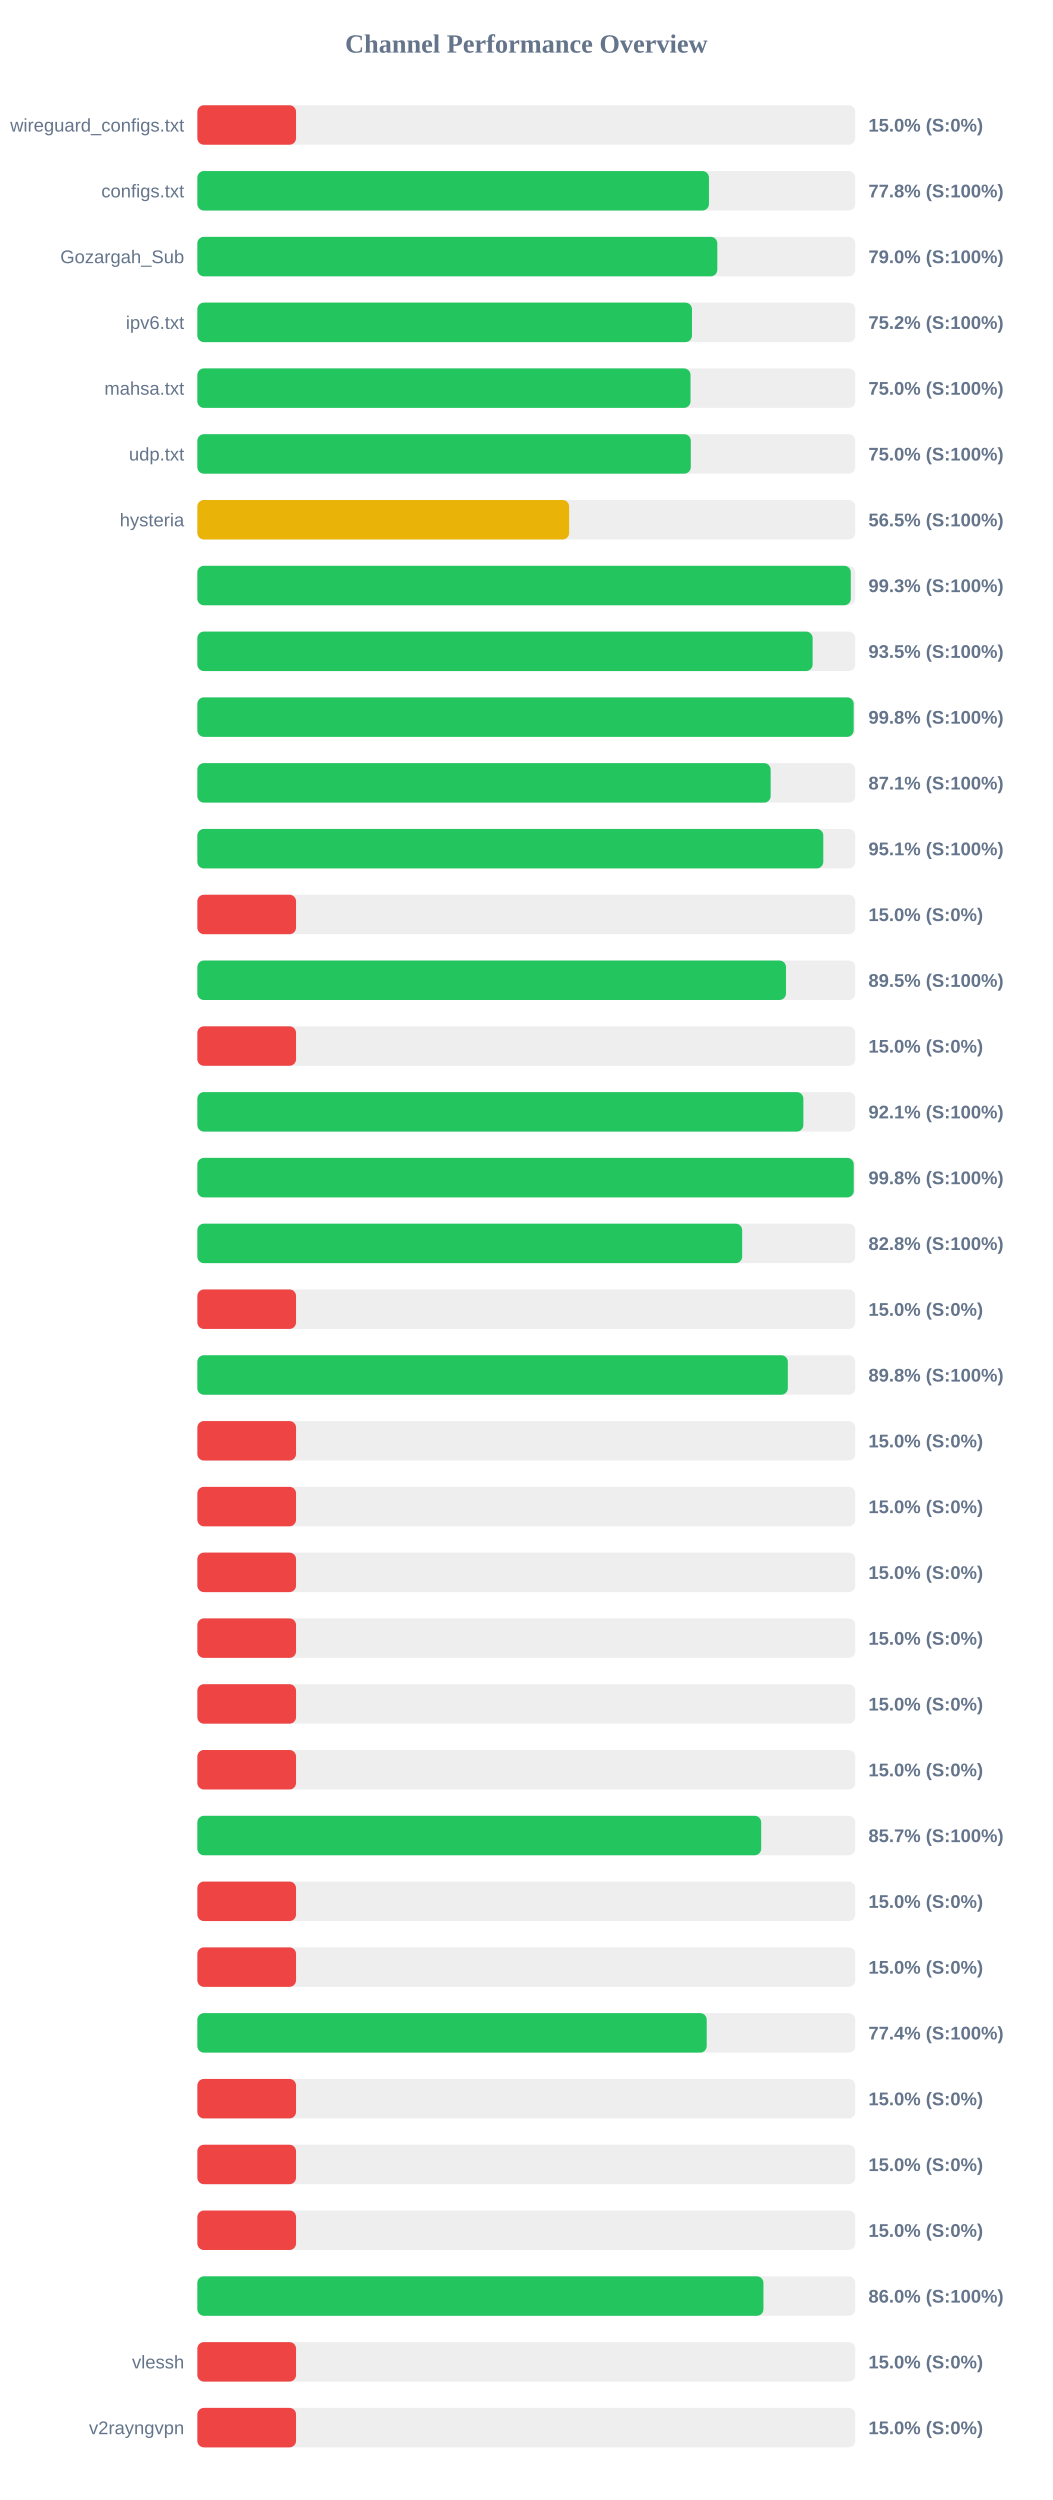
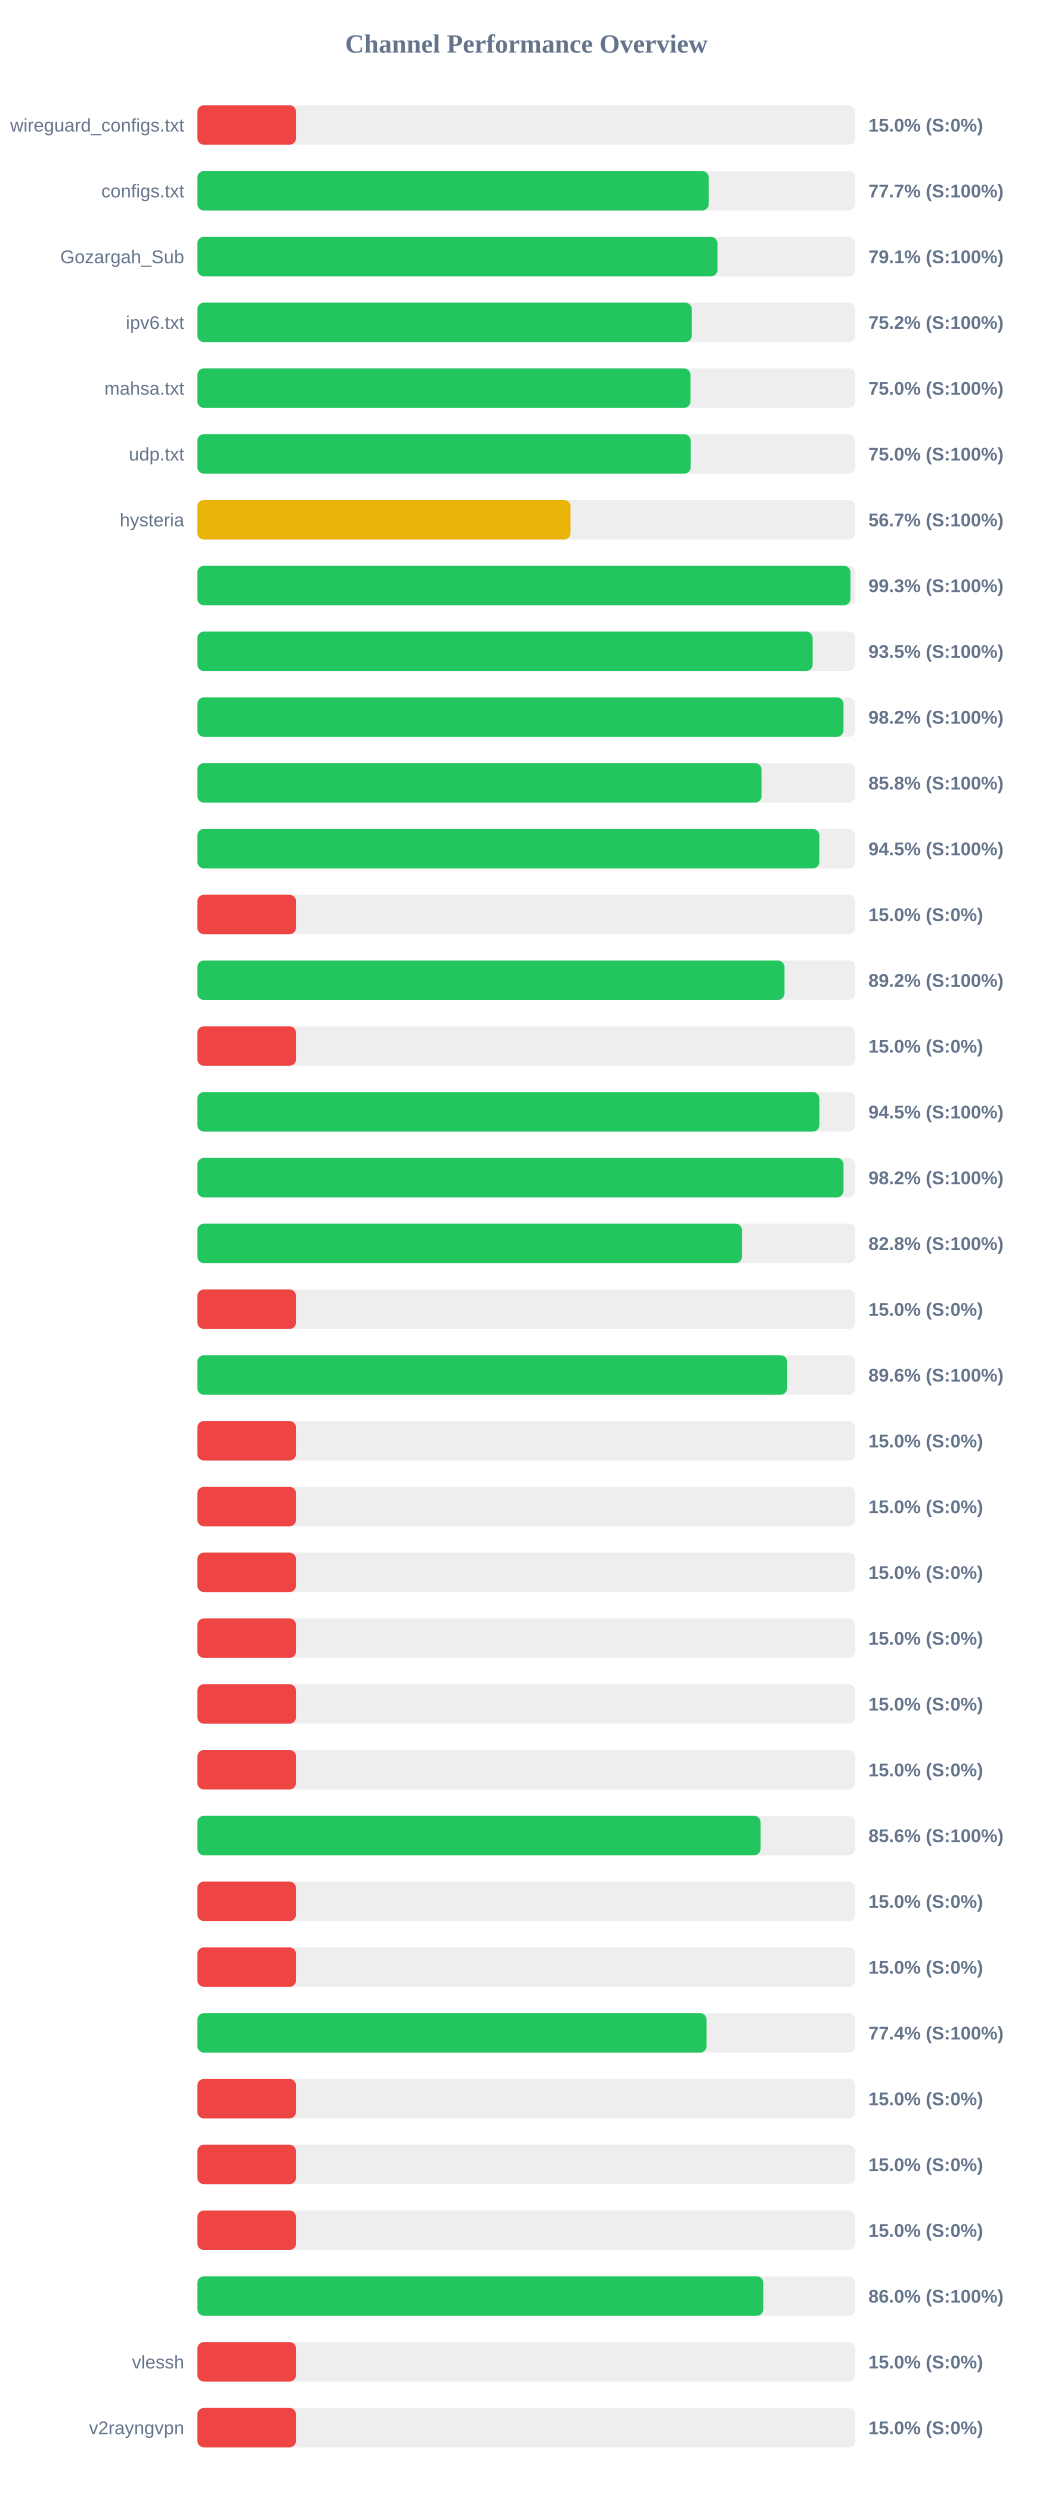
<svg xmlns="http://www.w3.org/2000/svg" width="800" height="1900" version="1.1">
  <style>
        .row { font: 14px Arial; fill: #64748b; }
        .score { font: bold 14px Arial; fill: #64748b; }
    </style>
  <text x="400" y="40" text-anchor="middle" font-size="20px" font-weight="bold" fill="#64748b">Channel Performance Overview</text>
  <rect x="150" y="80" width="500" height="30" fill="#eee" rx="5" />
  <rect x="150" y="80" width="75.0" height="30" fill="#ef4444" rx="5" />
  <text x="140" y="100" text-anchor="end" class="row">wireguard_configs.txt</text>
  <text x="660" y="100" text-anchor="start" class="score">15.0% (S:0%)</text>
  <rect x="150" y="130" width="500" height="30" fill="#eee" rx="5" />
-   <rect x="150" y="130" width="388.8" height="30" fill="#22c55e" rx="5" />
+   <rect x="150" y="130" width="388.65" height="30" fill="#22c55e" rx="5" />
  <text x="140" y="150" text-anchor="end" class="row">configs.txt</text>
-   <text x="660" y="150" text-anchor="start" class="score">77.8% (S:100%)</text>
+   <text x="660" y="150" text-anchor="start" class="score">77.7% (S:100%)</text>
  <rect x="150" y="180" width="500" height="30" fill="#eee" rx="5" />
-   <rect x="150" y="180" width="395.15" height="30" fill="#22c55e" rx="5" />
+   <rect x="150" y="180" width="395.3" height="30" fill="#22c55e" rx="5" />
  <text x="140" y="200" text-anchor="end" class="row">Gozargah_Sub</text>
-   <text x="660" y="200" text-anchor="start" class="score">79.0% (S:100%)</text>
+   <text x="660" y="200" text-anchor="start" class="score">79.1% (S:100%)</text>
  <rect x="150" y="230" width="500" height="30" fill="#eee" rx="5" />
-   <rect x="150" y="230" width="375.9" height="30" fill="#22c55e" rx="5" />
+   <rect x="150" y="230" width="375.75" height="30" fill="#22c55e" rx="5" />
  <text x="140" y="250" text-anchor="end" class="row">ipv6.txt</text>
  <text x="660" y="250" text-anchor="start" class="score">75.2% (S:100%)</text>
  <rect x="150" y="280" width="500" height="30" fill="#eee" rx="5" />
  <rect x="150" y="280" width="374.8" height="30" fill="#22c55e" rx="5" />
  <text x="140" y="300" text-anchor="end" class="row">mahsa.txt</text>
  <text x="660" y="300" text-anchor="start" class="score">75.0% (S:100%)</text>
  <rect x="150" y="330" width="500" height="30" fill="#eee" rx="5" />
-   <rect x="150" y="330" width="375.0" height="30" fill="#22c55e" rx="5" />
+   <rect x="150" y="330" width="374.95" height="30" fill="#22c55e" rx="5" />
  <text x="140" y="350" text-anchor="end" class="row">udp.txt</text>
  <text x="660" y="350" text-anchor="start" class="score">75.0% (S:100%)</text>
  <rect x="150" y="380" width="500" height="30" fill="#eee" rx="5" />
-   <rect x="150" y="380" width="282.55" height="30" fill="#eab308" rx="5" />
+   <rect x="150" y="380" width="283.6" height="30" fill="#eab308" rx="5" />
  <text x="140" y="400" text-anchor="end" class="row">hysteria</text>
-   <text x="660" y="400" text-anchor="start" class="score">56.5% (S:100%)</text>
+   <text x="660" y="400" text-anchor="start" class="score">56.7% (S:100%)</text>
  <rect x="150" y="430" width="500" height="30" fill="#eee" rx="5" />
-   <rect x="150" y="430" width="496.6" height="30" fill="#22c55e" rx="5" />
+   <rect x="150" y="430" width="496.35" height="30" fill="#22c55e" rx="5" />
  <text x="140" y="450" text-anchor="end" class="row" />
  <text x="660" y="450" text-anchor="start" class="score">99.3% (S:100%)</text>
  <rect x="150" y="480" width="500" height="30" fill="#eee" rx="5" />
  <rect x="150" y="480" width="467.6" height="30" fill="#22c55e" rx="5" />
  <text x="140" y="500" text-anchor="end" class="row" />
  <text x="660" y="500" text-anchor="start" class="score">93.5% (S:100%)</text>
  <rect x="150" y="530" width="500" height="30" fill="#eee" rx="5" />
-   <rect x="150" y="530" width="498.8" height="30" fill="#22c55e" rx="5" />
+   <rect x="150" y="530" width="491.0" height="30" fill="#22c55e" rx="5" />
  <text x="140" y="550" text-anchor="end" class="row" />
-   <text x="660" y="550" text-anchor="start" class="score">99.8% (S:100%)</text>
+   <text x="660" y="550" text-anchor="start" class="score">98.2% (S:100%)</text>
  <rect x="150" y="580" width="500" height="30" fill="#eee" rx="5" />
-   <rect x="150" y="580" width="435.7" height="30" fill="#22c55e" rx="5" />
+   <rect x="150" y="580" width="428.8" height="30" fill="#22c55e" rx="5" />
  <text x="140" y="600" text-anchor="end" class="row" />
-   <text x="660" y="600" text-anchor="start" class="score">87.1% (S:100%)</text>
+   <text x="660" y="600" text-anchor="start" class="score">85.8% (S:100%)</text>
  <rect x="150" y="630" width="500" height="30" fill="#eee" rx="5" />
-   <rect x="150" y="630" width="475.7" height="30" fill="#22c55e" rx="5" />
+   <rect x="150" y="630" width="472.7" height="30" fill="#22c55e" rx="5" />
  <text x="140" y="650" text-anchor="end" class="row" />
-   <text x="660" y="650" text-anchor="start" class="score">95.1% (S:100%)</text>
+   <text x="660" y="650" text-anchor="start" class="score">94.5% (S:100%)</text>
  <rect x="150" y="680" width="500" height="30" fill="#eee" rx="5" />
  <rect x="150" y="680" width="75.0" height="30" fill="#ef4444" rx="5" />
  <text x="140" y="700" text-anchor="end" class="row" />
  <text x="660" y="700" text-anchor="start" class="score">15.0% (S:0%)</text>
  <rect x="150" y="730" width="500" height="30" fill="#eee" rx="5" />
-   <rect x="150" y="730" width="447.35" height="30" fill="#22c55e" rx="5" />
+   <rect x="150" y="730" width="446.2" height="30" fill="#22c55e" rx="5" />
  <text x="140" y="750" text-anchor="end" class="row" />
-   <text x="660" y="750" text-anchor="start" class="score">89.5% (S:100%)</text>
+   <text x="660" y="750" text-anchor="start" class="score">89.2% (S:100%)</text>
  <rect x="150" y="780" width="500" height="30" fill="#eee" rx="5" />
  <rect x="150" y="780" width="75.0" height="30" fill="#ef4444" rx="5" />
  <text x="140" y="800" text-anchor="end" class="row" />
  <text x="660" y="800" text-anchor="start" class="score">15.0% (S:0%)</text>
  <rect x="150" y="830" width="500" height="30" fill="#eee" rx="5" />
-   <rect x="150" y="830" width="460.55" height="30" fill="#22c55e" rx="5" />
+   <rect x="150" y="830" width="472.75" height="30" fill="#22c55e" rx="5" />
  <text x="140" y="850" text-anchor="end" class="row" />
-   <text x="660" y="850" text-anchor="start" class="score">92.1% (S:100%)</text>
+   <text x="660" y="850" text-anchor="start" class="score">94.5% (S:100%)</text>
  <rect x="150" y="880" width="500" height="30" fill="#eee" rx="5" />
-   <rect x="150" y="880" width="498.85" height="30" fill="#22c55e" rx="5" />
+   <rect x="150" y="880" width="491.05" height="30" fill="#22c55e" rx="5" />
  <text x="140" y="900" text-anchor="end" class="row" />
-   <text x="660" y="900" text-anchor="start" class="score">99.8% (S:100%)</text>
+   <text x="660" y="900" text-anchor="start" class="score">98.2% (S:100%)</text>
  <rect x="150" y="930" width="500" height="30" fill="#eee" rx="5" />
-   <rect x="150" y="930" width="414.05" height="30" fill="#22c55e" rx="5" />
+   <rect x="150" y="930" width="413.95" height="30" fill="#22c55e" rx="5" />
  <text x="140" y="950" text-anchor="end" class="row" />
  <text x="660" y="950" text-anchor="start" class="score">82.8% (S:100%)</text>
  <rect x="150" y="980" width="500" height="30" fill="#eee" rx="5" />
  <rect x="150" y="980" width="75.0" height="30" fill="#ef4444" rx="5" />
  <text x="140" y="1000" text-anchor="end" class="row" />
  <text x="660" y="1000" text-anchor="start" class="score">15.0% (S:0%)</text>
  <rect x="150" y="1030" width="500" height="30" fill="#eee" rx="5" />
-   <rect x="150" y="1030" width="448.75" height="30" fill="#22c55e" rx="5" />
+   <rect x="150" y="1030" width="448.2" height="30" fill="#22c55e" rx="5" />
  <text x="140" y="1050" text-anchor="end" class="row" />
-   <text x="660" y="1050" text-anchor="start" class="score">89.8% (S:100%)</text>
+   <text x="660" y="1050" text-anchor="start" class="score">89.6% (S:100%)</text>
  <rect x="150" y="1080" width="500" height="30" fill="#eee" rx="5" />
  <rect x="150" y="1080" width="75.0" height="30" fill="#ef4444" rx="5" />
  <text x="140" y="1100" text-anchor="end" class="row" />
  <text x="660" y="1100" text-anchor="start" class="score">15.0% (S:0%)</text>
  <rect x="150" y="1130" width="500" height="30" fill="#eee" rx="5" />
  <rect x="150" y="1130" width="75.0" height="30" fill="#ef4444" rx="5" />
  <text x="140" y="1150" text-anchor="end" class="row" />
  <text x="660" y="1150" text-anchor="start" class="score">15.0% (S:0%)</text>
  <rect x="150" y="1180" width="500" height="30" fill="#eee" rx="5" />
  <rect x="150" y="1180" width="75.0" height="30" fill="#ef4444" rx="5" />
  <text x="140" y="1200" text-anchor="end" class="row" />
  <text x="660" y="1200" text-anchor="start" class="score">15.0% (S:0%)</text>
  <rect x="150" y="1230" width="500" height="30" fill="#eee" rx="5" />
  <rect x="150" y="1230" width="75.0" height="30" fill="#ef4444" rx="5" />
  <text x="140" y="1250" text-anchor="end" class="row" />
  <text x="660" y="1250" text-anchor="start" class="score">15.0% (S:0%)</text>
  <rect x="150" y="1280" width="500" height="30" fill="#eee" rx="5" />
  <rect x="150" y="1280" width="75.0" height="30" fill="#ef4444" rx="5" />
  <text x="140" y="1300" text-anchor="end" class="row" />
  <text x="660" y="1300" text-anchor="start" class="score">15.0% (S:0%)</text>
  <rect x="150" y="1330" width="500" height="30" fill="#eee" rx="5" />
  <rect x="150" y="1330" width="75.0" height="30" fill="#ef4444" rx="5" />
  <text x="140" y="1350" text-anchor="end" class="row" />
  <text x="660" y="1350" text-anchor="start" class="score">15.0% (S:0%)</text>
  <rect x="150" y="1380" width="500" height="30" fill="#eee" rx="5" />
-   <rect x="150" y="1380" width="428.5" height="30" fill="#22c55e" rx="5" />
+   <rect x="150" y="1380" width="428.05" height="30" fill="#22c55e" rx="5" />
  <text x="140" y="1400" text-anchor="end" class="row" />
-   <text x="660" y="1400" text-anchor="start" class="score">85.7% (S:100%)</text>
+   <text x="660" y="1400" text-anchor="start" class="score">85.6% (S:100%)</text>
  <rect x="150" y="1430" width="500" height="30" fill="#eee" rx="5" />
  <rect x="150" y="1430" width="75.0" height="30" fill="#ef4444" rx="5" />
  <text x="140" y="1450" text-anchor="end" class="row" />
  <text x="660" y="1450" text-anchor="start" class="score">15.0% (S:0%)</text>
  <rect x="150" y="1480" width="500" height="30" fill="#eee" rx="5" />
  <rect x="150" y="1480" width="75.0" height="30" fill="#ef4444" rx="5" />
  <text x="140" y="1500" text-anchor="end" class="row" />
  <text x="660" y="1500" text-anchor="start" class="score">15.0% (S:0%)</text>
  <rect x="150" y="1530" width="500" height="30" fill="#eee" rx="5" />
-   <rect x="150" y="1530" width="387.1" height="30" fill="#22c55e" rx="5" />
+   <rect x="150" y="1530" width="387.0" height="30" fill="#22c55e" rx="5" />
  <text x="140" y="1550" text-anchor="end" class="row" />
  <text x="660" y="1550" text-anchor="start" class="score">77.4% (S:100%)</text>
  <rect x="150" y="1580" width="500" height="30" fill="#eee" rx="5" />
  <rect x="150" y="1580" width="75.0" height="30" fill="#ef4444" rx="5" />
  <text x="140" y="1600" text-anchor="end" class="row" />
  <text x="660" y="1600" text-anchor="start" class="score">15.0% (S:0%)</text>
  <rect x="150" y="1630" width="500" height="30" fill="#eee" rx="5" />
  <rect x="150" y="1630" width="75.0" height="30" fill="#ef4444" rx="5" />
  <text x="140" y="1650" text-anchor="end" class="row" />
  <text x="660" y="1650" text-anchor="start" class="score">15.0% (S:0%)</text>
  <rect x="150" y="1680" width="500" height="30" fill="#eee" rx="5" />
  <rect x="150" y="1680" width="75.0" height="30" fill="#ef4444" rx="5" />
  <text x="140" y="1700" text-anchor="end" class="row" />
  <text x="660" y="1700" text-anchor="start" class="score">15.0% (S:0%)</text>
  <rect x="150" y="1730" width="500" height="30" fill="#eee" rx="5" />
-   <rect x="150" y="1730" width="430.2" height="30" fill="#22c55e" rx="5" />
+   <rect x="150" y="1730" width="430.1" height="30" fill="#22c55e" rx="5" />
  <text x="140" y="1750" text-anchor="end" class="row" />
  <text x="660" y="1750" text-anchor="start" class="score">86.0% (S:100%)</text>
  <rect x="150" y="1780" width="500" height="30" fill="#eee" rx="5" />
  <rect x="150" y="1780" width="75.0" height="30" fill="#ef4444" rx="5" />
  <text x="140" y="1800" text-anchor="end" class="row">vlessh</text>
  <text x="660" y="1800" text-anchor="start" class="score">15.0% (S:0%)</text>
  <rect x="150" y="1830" width="500" height="30" fill="#eee" rx="5" />
  <rect x="150" y="1830" width="75.0" height="30" fill="#ef4444" rx="5" />
  <text x="140" y="1850" text-anchor="end" class="row">v2rayngvpn</text>
  <text x="660" y="1850" text-anchor="start" class="score">15.0% (S:0%)</text>
</svg>
